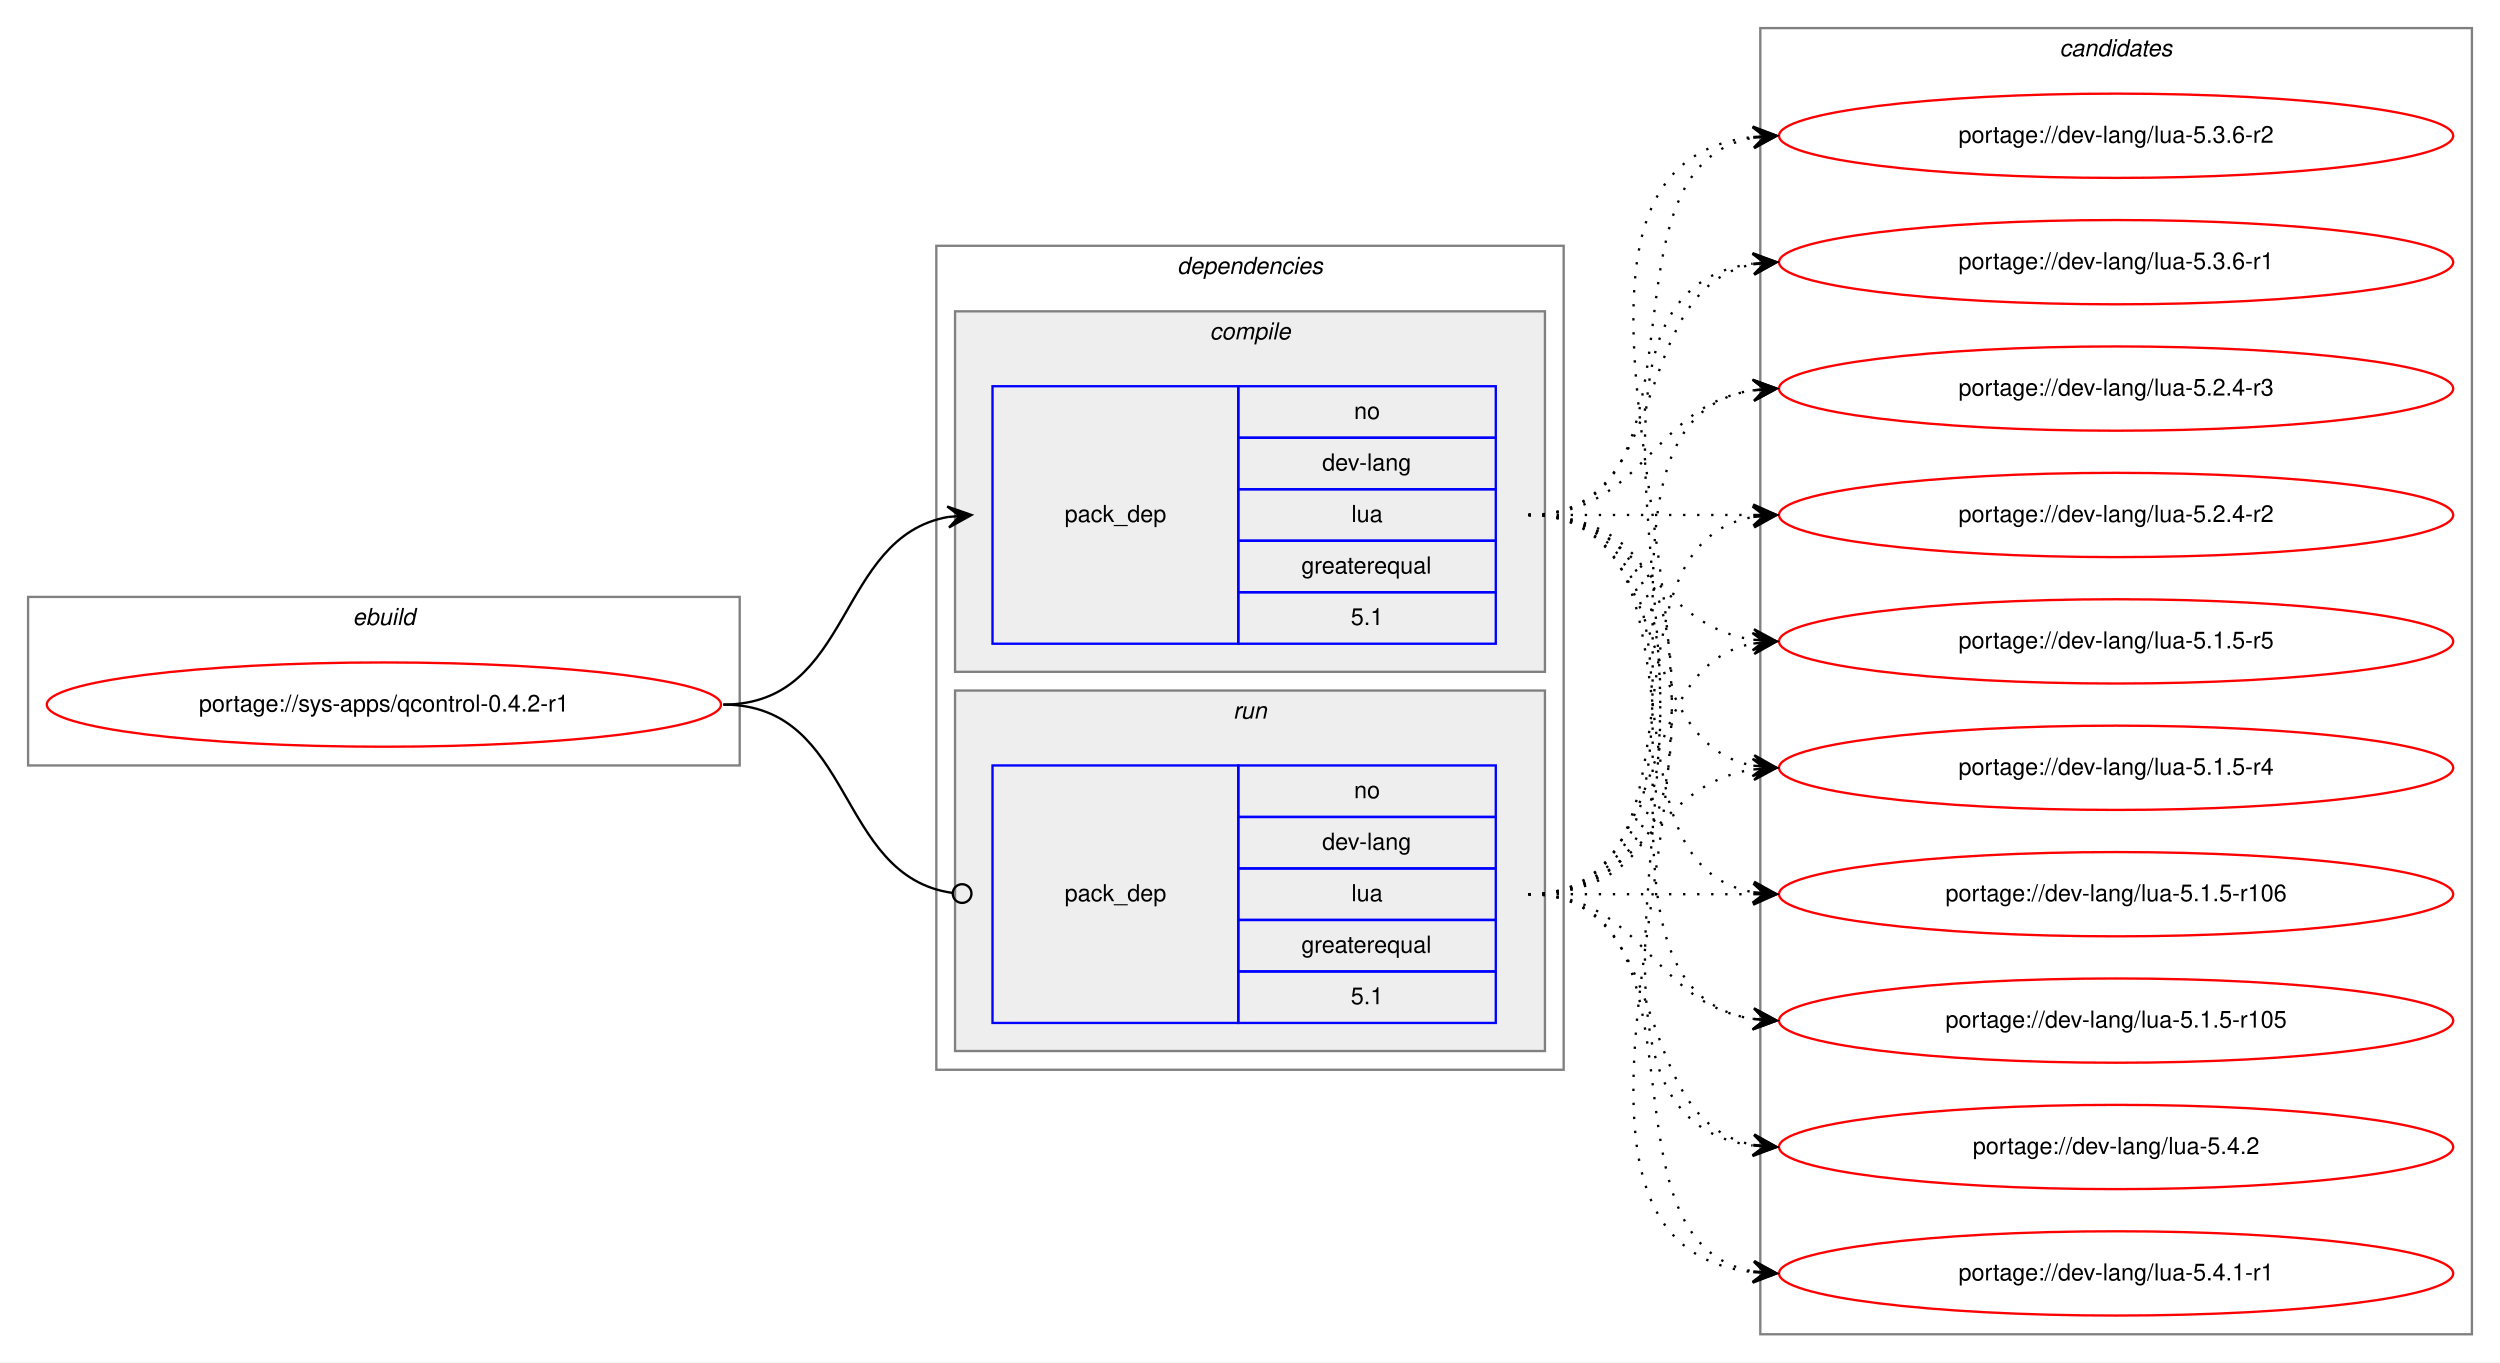
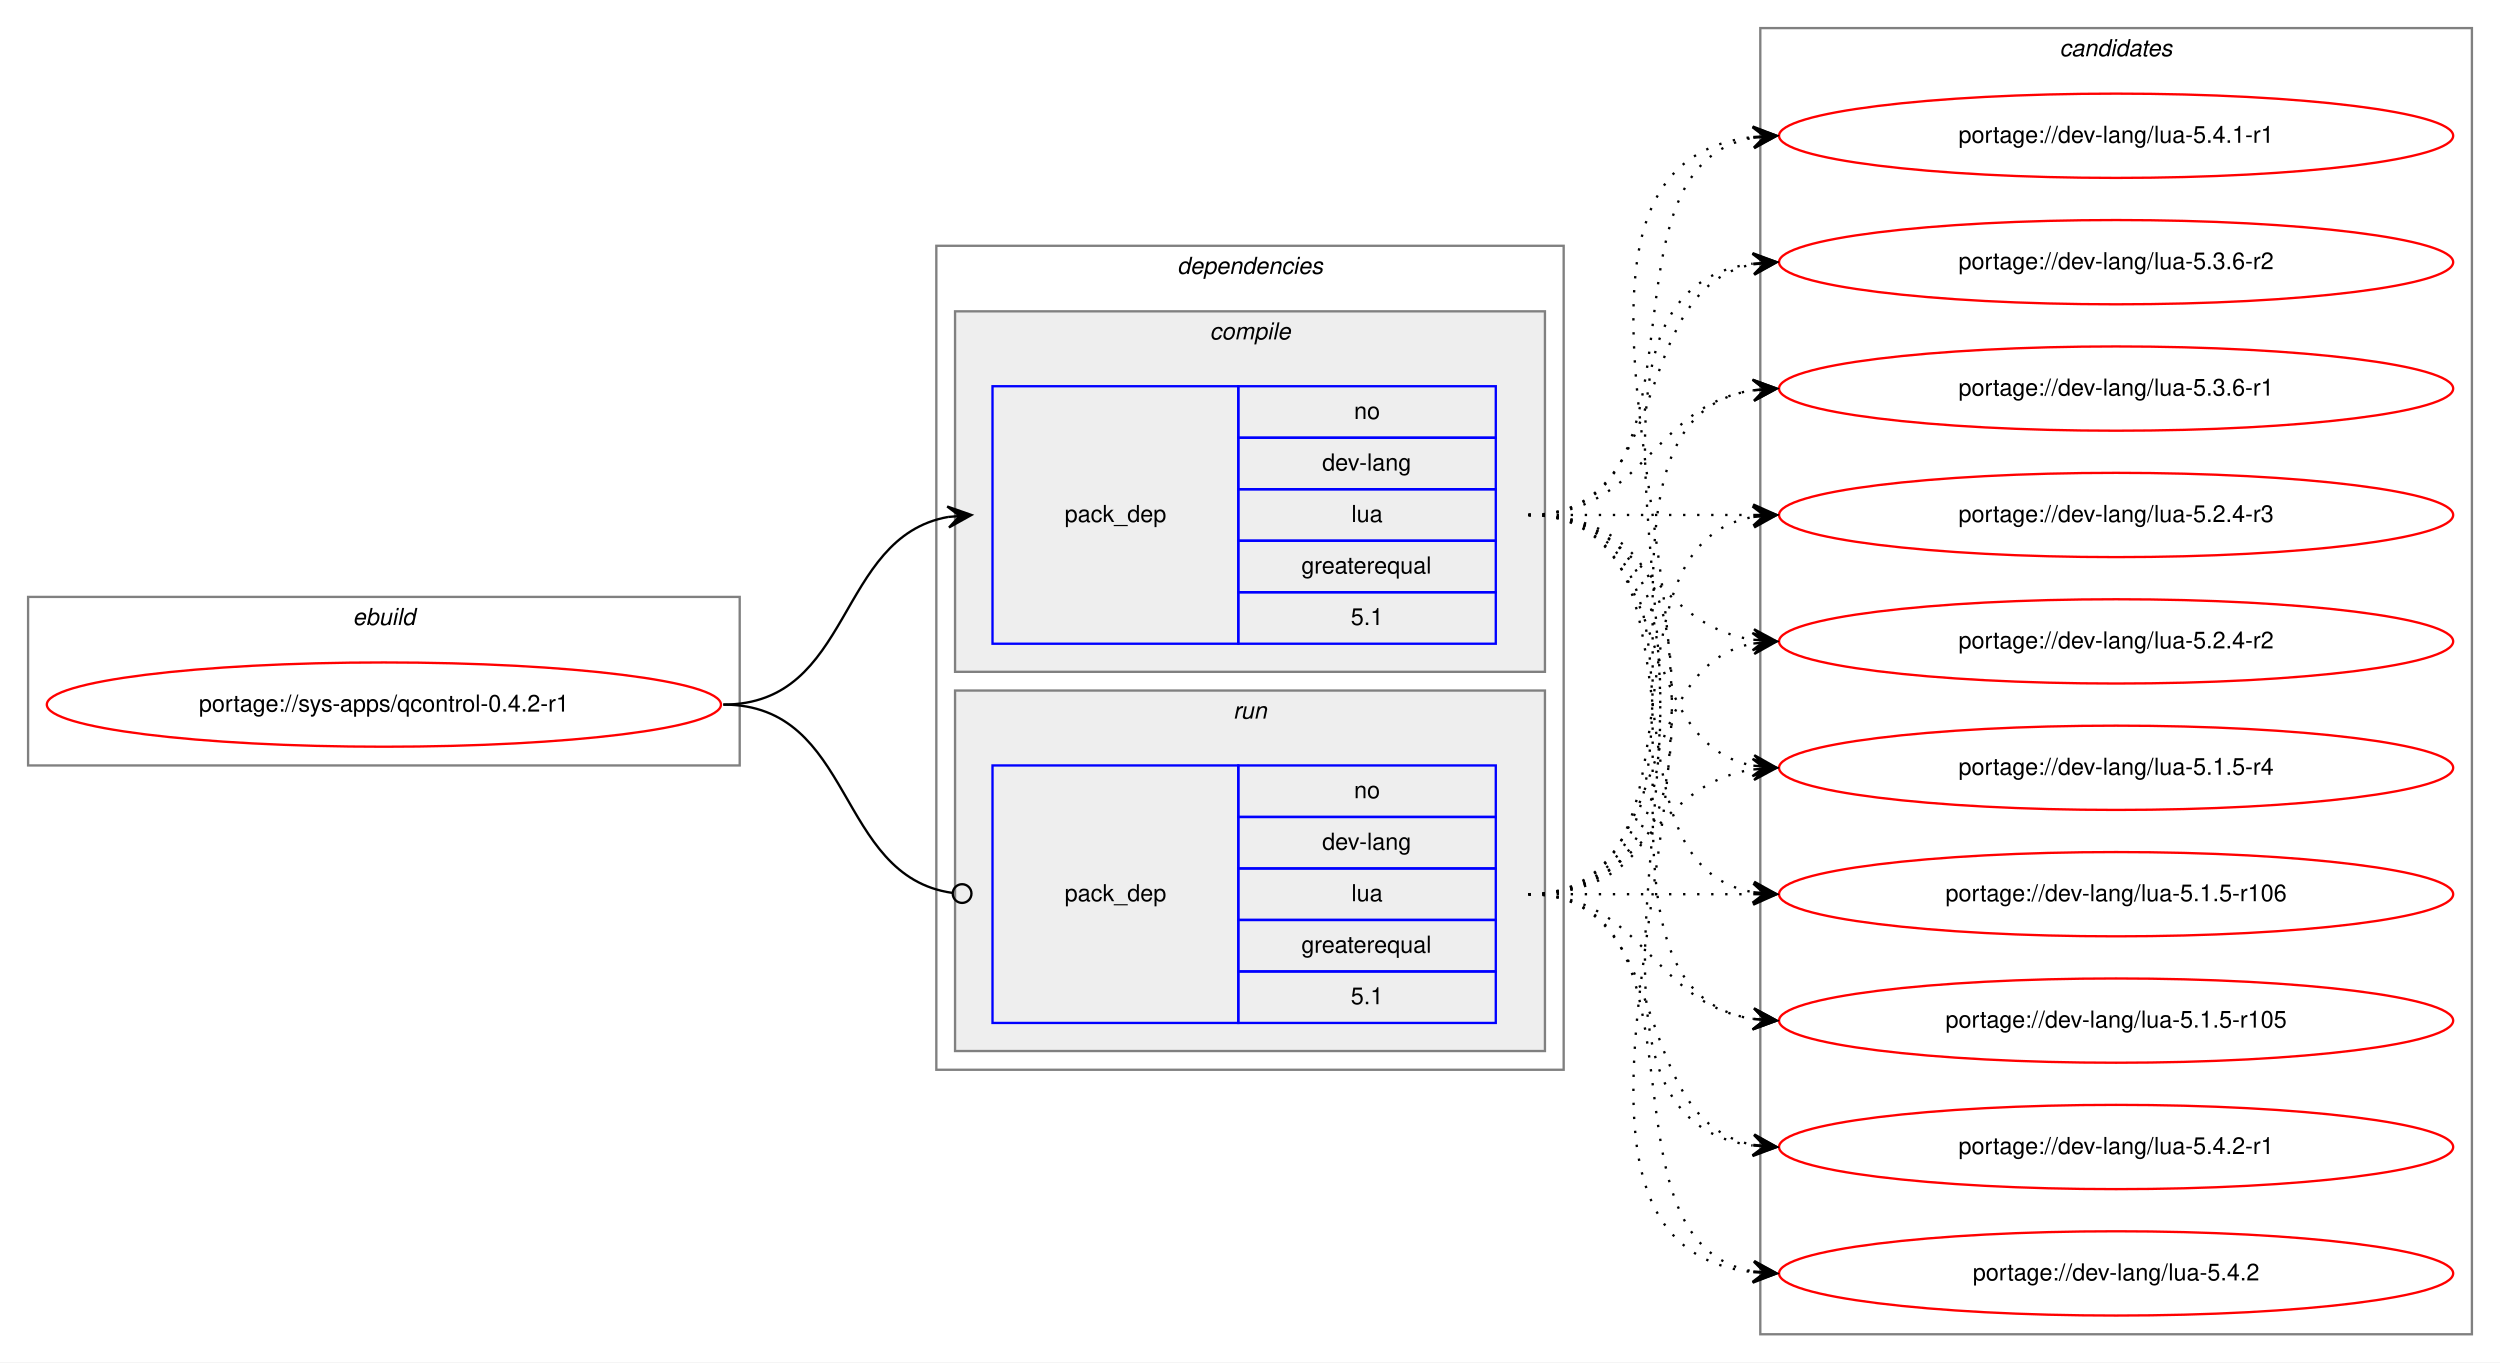
<svg xmlns="http://www.w3.org/2000/svg" xmlns:xlink="http://www.w3.org/1999/xlink" width="1068pt" height="582pt" viewBox="0.00 0.00 1068.00 582.00">
  <g id="graph0" class="graph" transform="scale(1 1) rotate(0) translate(4 578)">
    <polygon fill="white" stroke="transparent" points="-4,4 -4,-578 1064,-578 1064,4 -4,4" />
    <g id="clust1" class="cluster">
      <polygon fill="none" stroke="gray" points="8,-251 8,-323 312,-323 312,-251 8,-251" />
      <text text-anchor="start" x="146.66" y="-311" font-family="Helvetica,sans-Serif" font-style="italic" font-size="10.00">ebuild</text>
    </g>
    <g id="clust2" class="cluster">
      <polygon fill="none" stroke="gray" points="396,-121 396,-473 664,-473 664,-121 396,-121" />
      <text text-anchor="start" x="498.88" y="-461" font-family="Helvetica,sans-Serif" font-style="italic" font-size="10.00">dependencies</text>
    </g>
    <g id="clust3" class="cluster">
      <polygon fill="#eeeeee" stroke="gray" points="404,-291 404,-445 656,-445 656,-291 404,-291" />
      <text text-anchor="start" x="512.78" y="-433" font-family="Helvetica,sans-Serif" font-style="italic" font-size="10.00">compile</text>
    </g>
    <g id="clust6" class="cluster">
      <polygon fill="#eeeeee" stroke="gray" points="404,-129 404,-283 656,-283 656,-129 404,-129" />
      <text text-anchor="start" x="522.78" y="-271" font-family="Helvetica,sans-Serif" font-style="italic" font-size="10.00">run</text>
    </g>
    <g id="clust8" class="cluster">
      <polygon fill="none" stroke="gray" points="748,-8 748,-566 1052,-566 1052,-8 748,-8" />
      <text text-anchor="start" x="875.82" y="-554" font-family="Helvetica,sans-Serif" font-style="italic" font-size="10.00">candidates</text>
    </g>
    <g id="node1" class="node">
      <g id="a_node1">
        <a xlink:href="../sys-apps/qcontrol-0.4.2-r1.svg" xlink:title="portage://sys-apps/qcontrol-0.4.2-r1">
          <ellipse fill="none" stroke="red" cx="160" cy="-277" rx="144" ry="18" />
          <text text-anchor="middle" x="160" y="-274" font-family="Helvetica,sans-Serif" font-size="10.00">portage://sys-apps/qcontrol-0.4.2-r1</text>
        </a>
      </g>
    </g>
    <g id="node2" class="node">
      <polygon fill="none" stroke="blue" points="420,-303 420,-413 525,-413 525,-303 420,-303" />
      <text text-anchor="start" x="450.82" y="-355" font-family="Helvetica,sans-Serif" font-size="10.00">pack_dep</text>
      <polygon fill="none" stroke="blue" points="525,-391 525,-413 635,-413 635,-391 525,-391" />
      <text text-anchor="start" x="574.44" y="-399" font-family="Helvetica,sans-Serif" font-size="10.00">no</text>
      <polygon fill="none" stroke="blue" points="525,-369 525,-391 635,-391 635,-369 525,-369" />
      <text text-anchor="start" x="560.83" y="-377" font-family="Helvetica,sans-Serif" font-size="10.00">dev-lang</text>
      <polygon fill="none" stroke="blue" points="525,-347 525,-369 635,-369 635,-347 525,-347" />
      <text text-anchor="start" x="573.33" y="-355" font-family="Helvetica,sans-Serif" font-size="10.00">lua</text>
      <polygon fill="none" stroke="blue" points="525,-325 525,-347 635,-347 635,-325 525,-325" />
      <text text-anchor="start" x="551.94" y="-333" font-family="Helvetica,sans-Serif" font-size="10.00">greaterequal</text>
      <polygon fill="none" stroke="blue" points="525,-303 525,-325 635,-325 635,-303 525,-303" />
      <text text-anchor="start" x="573.05" y="-311" font-family="Helvetica,sans-Serif" font-size="10.00">5.1</text>
    </g>
    <g id="edge1" class="edge">
      <path fill="none" stroke="black" d="M305,-277C360.7,-277 352.97,-348.49 400.99,-357.15" />
      <polygon fill="black" stroke="black" points="411,-358 400.65,-361.63 406.02,-357.57 401.04,-357.15 401.04,-357.15 401.04,-357.15 406.02,-357.57 401.42,-352.67 411,-358 411,-358" />
    </g>
    <g id="node3" class="node">
      <polygon fill="none" stroke="blue" points="420,-141 420,-251 525,-251 525,-141 420,-141" />
      <text text-anchor="start" x="450.82" y="-193" font-family="Helvetica,sans-Serif" font-size="10.00">pack_dep</text>
      <polygon fill="none" stroke="blue" points="525,-229 525,-251 635,-251 635,-229 525,-229" />
      <text text-anchor="start" x="574.44" y="-237" font-family="Helvetica,sans-Serif" font-size="10.00">no</text>
      <polygon fill="none" stroke="blue" points="525,-207 525,-229 635,-229 635,-207 525,-207" />
      <text text-anchor="start" x="560.83" y="-215" font-family="Helvetica,sans-Serif" font-size="10.00">dev-lang</text>
      <polygon fill="none" stroke="blue" points="525,-185 525,-207 635,-207 635,-185 525,-185" />
      <text text-anchor="start" x="573.33" y="-193" font-family="Helvetica,sans-Serif" font-size="10.00">lua</text>
      <polygon fill="none" stroke="blue" points="525,-163 525,-185 635,-185 635,-163 525,-163" />
      <text text-anchor="start" x="551.94" y="-171" font-family="Helvetica,sans-Serif" font-size="10.00">greaterequal</text>
      <polygon fill="none" stroke="blue" points="525,-141 525,-163 635,-163 635,-141 525,-141" />
      <text text-anchor="start" x="573.05" y="-149" font-family="Helvetica,sans-Serif" font-size="10.00">5.1</text>
    </g>
    <g id="edge2" class="edge">
      <path fill="none" stroke="black" d="M305,-277C361.4,-277 352.77,-203.72 402.81,-196.56" />
      <ellipse fill="none" stroke="black" cx="407.01" cy="-196.27" rx="4" ry="4" />
    </g>
    <g id="node4" class="node">
      <g id="a_node4">
-         <a xlink:href="../dev-lang/lua-5.4.2.svg" xlink:title="portage://dev-lang/lua-5.4.2">
+         <a xlink:href="../dev-lang/lua-5.4.2-r1.svg" xlink:title="portage://dev-lang/lua-5.4.2-r1">
          <ellipse fill="none" stroke="red" cx="900" cy="-88" rx="144" ry="18" />
-           <text text-anchor="middle" x="900" y="-85" font-family="Helvetica,sans-Serif" font-size="10.00">portage://dev-lang/lua-5.4.2</text>
+           <text text-anchor="middle" x="900" y="-85" font-family="Helvetica,sans-Serif" font-size="10.00">portage://dev-lang/lua-5.4.2-r1</text>
        </a>
      </g>
    </g>
    <g id="edge3" class="edge">
      <path fill="none" stroke="black" stroke-dasharray="1,5" d="M649,-358C774.27,-358 634.46,-103.08 744.71,-88.64" />
      <polygon fill="black" stroke="black" points="755,-88 745.3,-93.11 750.01,-88.31 745.02,-88.62 745.02,-88.62 745.02,-88.62 750.01,-88.31 744.74,-84.13 755,-88 755,-88" />
    </g>
    <g id="node5" class="node">
      <g id="a_node5">
-         <a xlink:href="../dev-lang/lua-5.4.1-r1.svg" xlink:title="portage://dev-lang/lua-5.4.1-r1">
+         <a xlink:href="../dev-lang/lua-5.4.2.svg" xlink:title="portage://dev-lang/lua-5.4.2">
          <ellipse fill="none" stroke="red" cx="900" cy="-34" rx="144" ry="18" />
-           <text text-anchor="middle" x="900" y="-31" font-family="Helvetica,sans-Serif" font-size="10.00">portage://dev-lang/lua-5.4.1-r1</text>
+           <text text-anchor="middle" x="900" y="-31" font-family="Helvetica,sans-Serif" font-size="10.00">portage://dev-lang/lua-5.4.2</text>
        </a>
      </g>
    </g>
    <g id="edge4" class="edge">
      <path fill="none" stroke="black" stroke-dasharray="1,5" d="M649,-358C796.96,-358 612.53,-49.01 744.91,-34.53" />
      <polygon fill="black" stroke="black" points="755,-34 745.25,-39.01 750.01,-34.26 745.01,-34.52 745.01,-34.52 745.01,-34.52 750.01,-34.26 744.78,-30.03 755,-34 755,-34" />
    </g>
    <g id="node6" class="node">
      <g id="a_node6">
-         <a xlink:href="../dev-lang/lua-5.3.6-r2.svg" xlink:title="portage://dev-lang/lua-5.3.6-r2">
+         <a xlink:href="../dev-lang/lua-5.4.1-r1.svg" xlink:title="portage://dev-lang/lua-5.4.1-r1">
          <ellipse fill="none" stroke="red" cx="900" cy="-520" rx="144" ry="18" />
-           <text text-anchor="middle" x="900" y="-517" font-family="Helvetica,sans-Serif" font-size="10.00">portage://dev-lang/lua-5.3.6-r2</text>
+           <text text-anchor="middle" x="900" y="-517" font-family="Helvetica,sans-Serif" font-size="10.00">portage://dev-lang/lua-5.4.1-r1</text>
        </a>
      </g>
    </g>
    <g id="edge5" class="edge">
      <path fill="none" stroke="black" stroke-dasharray="1,5" d="M649,-358C731.35,-358 674.36,-506.38 744.73,-519.13" />
      <polygon fill="black" stroke="black" points="755,-520 744.66,-523.64 750.02,-519.58 745.04,-519.15 745.04,-519.15 745.04,-519.15 750.02,-519.58 745.42,-514.67 755,-520 755,-520" />
    </g>
    <g id="node7" class="node">
      <g id="a_node7">
-         <a xlink:href="../dev-lang/lua-5.3.6-r1.svg" xlink:title="portage://dev-lang/lua-5.3.6-r1">
+         <a xlink:href="../dev-lang/lua-5.3.6-r2.svg" xlink:title="portage://dev-lang/lua-5.3.6-r2">
          <ellipse fill="none" stroke="red" cx="900" cy="-466" rx="144" ry="18" />
-           <text text-anchor="middle" x="900" y="-463" font-family="Helvetica,sans-Serif" font-size="10.00">portage://dev-lang/lua-5.3.6-r1</text>
+           <text text-anchor="middle" x="900" y="-463" font-family="Helvetica,sans-Serif" font-size="10.00">portage://dev-lang/lua-5.3.6-r2</text>
        </a>
      </g>
    </g>
    <g id="edge6" class="edge">
      <path fill="none" stroke="black" stroke-dasharray="1,5" d="M649,-358C712.58,-358 690.58,-454.51 744.79,-465.07" />
      <polygon fill="black" stroke="black" points="755,-466 744.63,-469.57 750.02,-465.54 745.04,-465.09 745.04,-465.09 745.04,-465.09 750.02,-465.54 745.45,-460.61 755,-466 755,-466" />
    </g>
    <g id="node8" class="node">
      <g id="a_node8">
-         <a xlink:href="../dev-lang/lua-5.2.4-r3.svg" xlink:title="portage://dev-lang/lua-5.2.4-r3">
+         <a xlink:href="../dev-lang/lua-5.3.6-r1.svg" xlink:title="portage://dev-lang/lua-5.3.6-r1">
          <ellipse fill="none" stroke="red" cx="900" cy="-412" rx="144" ry="18" />
-           <text text-anchor="middle" x="900" y="-409" font-family="Helvetica,sans-Serif" font-size="10.00">portage://dev-lang/lua-5.2.4-r3</text>
+           <text text-anchor="middle" x="900" y="-409" font-family="Helvetica,sans-Serif" font-size="10.00">portage://dev-lang/lua-5.3.6-r1</text>
        </a>
      </g>
    </g>
    <g id="edge7" class="edge">
      <path fill="none" stroke="black" stroke-dasharray="1,5" d="M649,-358C698.26,-358 701.85,-404.87 744.86,-411.28" />
      <polygon fill="black" stroke="black" points="755,-412 744.71,-415.78 750.01,-411.64 745.03,-411.29 745.03,-411.29 745.03,-411.29 750.01,-411.64 745.35,-406.8 755,-412 755,-412" />
    </g>
    <g id="node9" class="node">
      <g id="a_node9">
-         <a xlink:href="../dev-lang/lua-5.2.4-r2.svg" xlink:title="portage://dev-lang/lua-5.2.4-r2">
+         <a xlink:href="../dev-lang/lua-5.2.4-r3.svg" xlink:title="portage://dev-lang/lua-5.2.4-r3">
          <ellipse fill="none" stroke="red" cx="900" cy="-358" rx="144" ry="18" />
-           <text text-anchor="middle" x="900" y="-355" font-family="Helvetica,sans-Serif" font-size="10.00">portage://dev-lang/lua-5.2.4-r2</text>
+           <text text-anchor="middle" x="900" y="-355" font-family="Helvetica,sans-Serif" font-size="10.00">portage://dev-lang/lua-5.2.4-r3</text>
        </a>
      </g>
    </g>
    <g id="edge8" class="edge">
      <path fill="none" stroke="black" stroke-dasharray="1,5" d="M649,-358C692.43,-358 705.83,-358 744.57,-358" />
      <polygon fill="black" stroke="black" points="755,-358 745,-362.5 750,-358 745,-358 745,-358 745,-358 750,-358 745,-353.5 755,-358 755,-358" />
    </g>
    <g id="node10" class="node">
      <g id="a_node10">
-         <a xlink:href="../dev-lang/lua-5.1.5-r5.svg" xlink:title="portage://dev-lang/lua-5.1.5-r5">
+         <a xlink:href="../dev-lang/lua-5.2.4-r2.svg" xlink:title="portage://dev-lang/lua-5.2.4-r2">
          <ellipse fill="none" stroke="red" cx="900" cy="-304" rx="144" ry="18" />
-           <text text-anchor="middle" x="900" y="-301" font-family="Helvetica,sans-Serif" font-size="10.00">portage://dev-lang/lua-5.1.5-r5</text>
+           <text text-anchor="middle" x="900" y="-301" font-family="Helvetica,sans-Serif" font-size="10.00">portage://dev-lang/lua-5.2.4-r2</text>
        </a>
      </g>
    </g>
    <g id="edge9" class="edge">
      <path fill="none" stroke="black" stroke-dasharray="1,5" d="M649,-358C698.26,-358 701.85,-311.13 744.86,-304.72" />
      <polygon fill="black" stroke="black" points="755,-304 745.35,-309.2 750.01,-304.36 745.03,-304.71 745.03,-304.71 745.03,-304.71 750.01,-304.36 744.71,-300.22 755,-304 755,-304" />
    </g>
    <g id="node11" class="node">
      <g id="a_node11">
        <a xlink:href="../dev-lang/lua-5.1.5-r4.svg" xlink:title="portage://dev-lang/lua-5.1.5-r4">
          <ellipse fill="none" stroke="red" cx="900" cy="-250" rx="144" ry="18" />
          <text text-anchor="middle" x="900" y="-247" font-family="Helvetica,sans-Serif" font-size="10.00">portage://dev-lang/lua-5.1.5-r4</text>
        </a>
      </g>
    </g>
    <g id="edge10" class="edge">
      <path fill="none" stroke="black" stroke-dasharray="1,5" d="M649,-358C712.58,-358 690.58,-261.49 744.79,-250.93" />
      <polygon fill="black" stroke="black" points="755,-250 745.45,-255.39 750.02,-250.46 745.04,-250.91 745.04,-250.91 745.04,-250.91 750.02,-250.46 744.63,-246.43 755,-250 755,-250" />
    </g>
    <g id="node12" class="node">
      <g id="a_node12">
        <a xlink:href="../dev-lang/lua-5.1.5-r106.svg" xlink:title="portage://dev-lang/lua-5.1.5-r106">
          <ellipse fill="none" stroke="red" cx="900" cy="-196" rx="144" ry="18" />
          <text text-anchor="middle" x="900" y="-193" font-family="Helvetica,sans-Serif" font-size="10.00">portage://dev-lang/lua-5.1.5-r106</text>
        </a>
      </g>
    </g>
    <g id="edge11" class="edge">
      <path fill="none" stroke="black" stroke-dasharray="1,5" d="M649,-358C731.35,-358 674.36,-209.62 744.73,-196.87" />
      <polygon fill="black" stroke="black" points="755,-196 745.42,-201.33 750.02,-196.42 745.04,-196.85 745.04,-196.85 745.04,-196.85 750.02,-196.42 744.66,-192.36 755,-196 755,-196" />
    </g>
    <g id="node13" class="node">
      <g id="a_node13">
        <a xlink:href="../dev-lang/lua-5.1.5-r105.svg" xlink:title="portage://dev-lang/lua-5.1.5-r105">
          <ellipse fill="none" stroke="red" cx="900" cy="-142" rx="144" ry="18" />
          <text text-anchor="middle" x="900" y="-139" font-family="Helvetica,sans-Serif" font-size="10.00">portage://dev-lang/lua-5.1.5-r105</text>
        </a>
      </g>
    </g>
    <g id="edge12" class="edge">
      <path fill="none" stroke="black" stroke-dasharray="1,5" d="M649,-358C752.28,-358 655.19,-156.51 744.77,-142.74" />
      <polygon fill="black" stroke="black" points="755,-142 745.35,-147.21 750.01,-142.36 745.03,-142.72 745.03,-142.72 745.03,-142.72 750.01,-142.36 744.7,-138.23 755,-142 755,-142" />
    </g>
    <g id="edge13" class="edge">
      <path fill="none" stroke="black" stroke-dasharray="1,5" d="M649,-196C712.58,-196 690.58,-99.49 744.79,-88.93" />
      <polygon fill="black" stroke="black" points="755,-88 745.45,-93.39 750.02,-88.46 745.04,-88.91 745.04,-88.91 745.04,-88.91 750.02,-88.46 744.63,-84.43 755,-88 755,-88" />
    </g>
    <g id="edge14" class="edge">
      <path fill="none" stroke="black" stroke-dasharray="1,5" d="M649,-196C731.35,-196 674.36,-47.62 744.73,-34.87" />
      <polygon fill="black" stroke="black" points="755,-34 745.42,-39.33 750.02,-34.42 745.04,-34.85 745.04,-34.85 745.04,-34.85 750.02,-34.42 744.66,-30.36 755,-34 755,-34" />
    </g>
    <g id="edge15" class="edge">
      <path fill="none" stroke="black" stroke-dasharray="1,5" d="M649,-196C796.96,-196 612.53,-504.99 744.91,-519.47" />
      <polygon fill="black" stroke="black" points="755,-520 744.78,-523.97 750.01,-519.74 745.01,-519.48 745.01,-519.48 745.01,-519.48 750.01,-519.74 745.25,-514.99 755,-520 755,-520" />
    </g>
    <g id="edge16" class="edge">
      <path fill="none" stroke="black" stroke-dasharray="1,5" d="M649,-196C774.27,-196 634.46,-450.92 744.71,-465.36" />
      <polygon fill="black" stroke="black" points="755,-466 744.74,-469.87 750.01,-465.69 745.02,-465.38 745.02,-465.38 745.02,-465.38 750.01,-465.69 745.3,-460.89 755,-466 755,-466" />
    </g>
    <g id="edge17" class="edge">
      <path fill="none" stroke="black" stroke-dasharray="1,5" d="M649,-196C752.28,-196 655.19,-397.49 744.77,-411.26" />
      <polygon fill="black" stroke="black" points="755,-412 744.7,-415.77 750.01,-411.64 745.03,-411.28 745.03,-411.28 745.03,-411.28 750.01,-411.64 745.35,-406.79 755,-412 755,-412" />
    </g>
    <g id="edge18" class="edge">
      <path fill="none" stroke="black" stroke-dasharray="1,5" d="M649,-196C731.35,-196 674.36,-344.38 744.73,-357.13" />
      <polygon fill="black" stroke="black" points="755,-358 744.66,-361.64 750.02,-357.58 745.04,-357.15 745.04,-357.15 745.04,-357.15 750.02,-357.58 745.42,-352.67 755,-358 755,-358" />
    </g>
    <g id="edge19" class="edge">
      <path fill="none" stroke="black" stroke-dasharray="1,5" d="M649,-196C712.58,-196 690.58,-292.51 744.79,-303.07" />
      <polygon fill="black" stroke="black" points="755,-304 744.63,-307.57 750.02,-303.54 745.04,-303.09 745.04,-303.09 745.04,-303.09 750.02,-303.54 745.45,-298.61 755,-304 755,-304" />
    </g>
    <g id="edge20" class="edge">
      <path fill="none" stroke="black" stroke-dasharray="1,5" d="M649,-196C698.26,-196 701.85,-242.87 744.86,-249.28" />
      <polygon fill="black" stroke="black" points="755,-250 744.71,-253.78 750.01,-249.64 745.03,-249.29 745.03,-249.29 745.03,-249.29 750.01,-249.64 745.35,-244.8 755,-250 755,-250" />
    </g>
    <g id="edge21" class="edge">
      <path fill="none" stroke="black" stroke-dasharray="1,5" d="M649,-196C692.43,-196 705.83,-196 744.57,-196" />
      <polygon fill="black" stroke="black" points="755,-196 745,-200.5 750,-196 745,-196 745,-196 745,-196 750,-196 745,-191.5 755,-196 755,-196" />
    </g>
    <g id="edge22" class="edge">
      <path fill="none" stroke="black" stroke-dasharray="1,5" d="M649,-196C698.26,-196 701.85,-149.13 744.86,-142.72" />
      <polygon fill="black" stroke="black" points="755,-142 745.35,-147.2 750.01,-142.36 745.03,-142.71 745.03,-142.71 745.03,-142.71 750.01,-142.36 744.71,-138.22 755,-142 755,-142" />
    </g>
  </g>
</svg>
